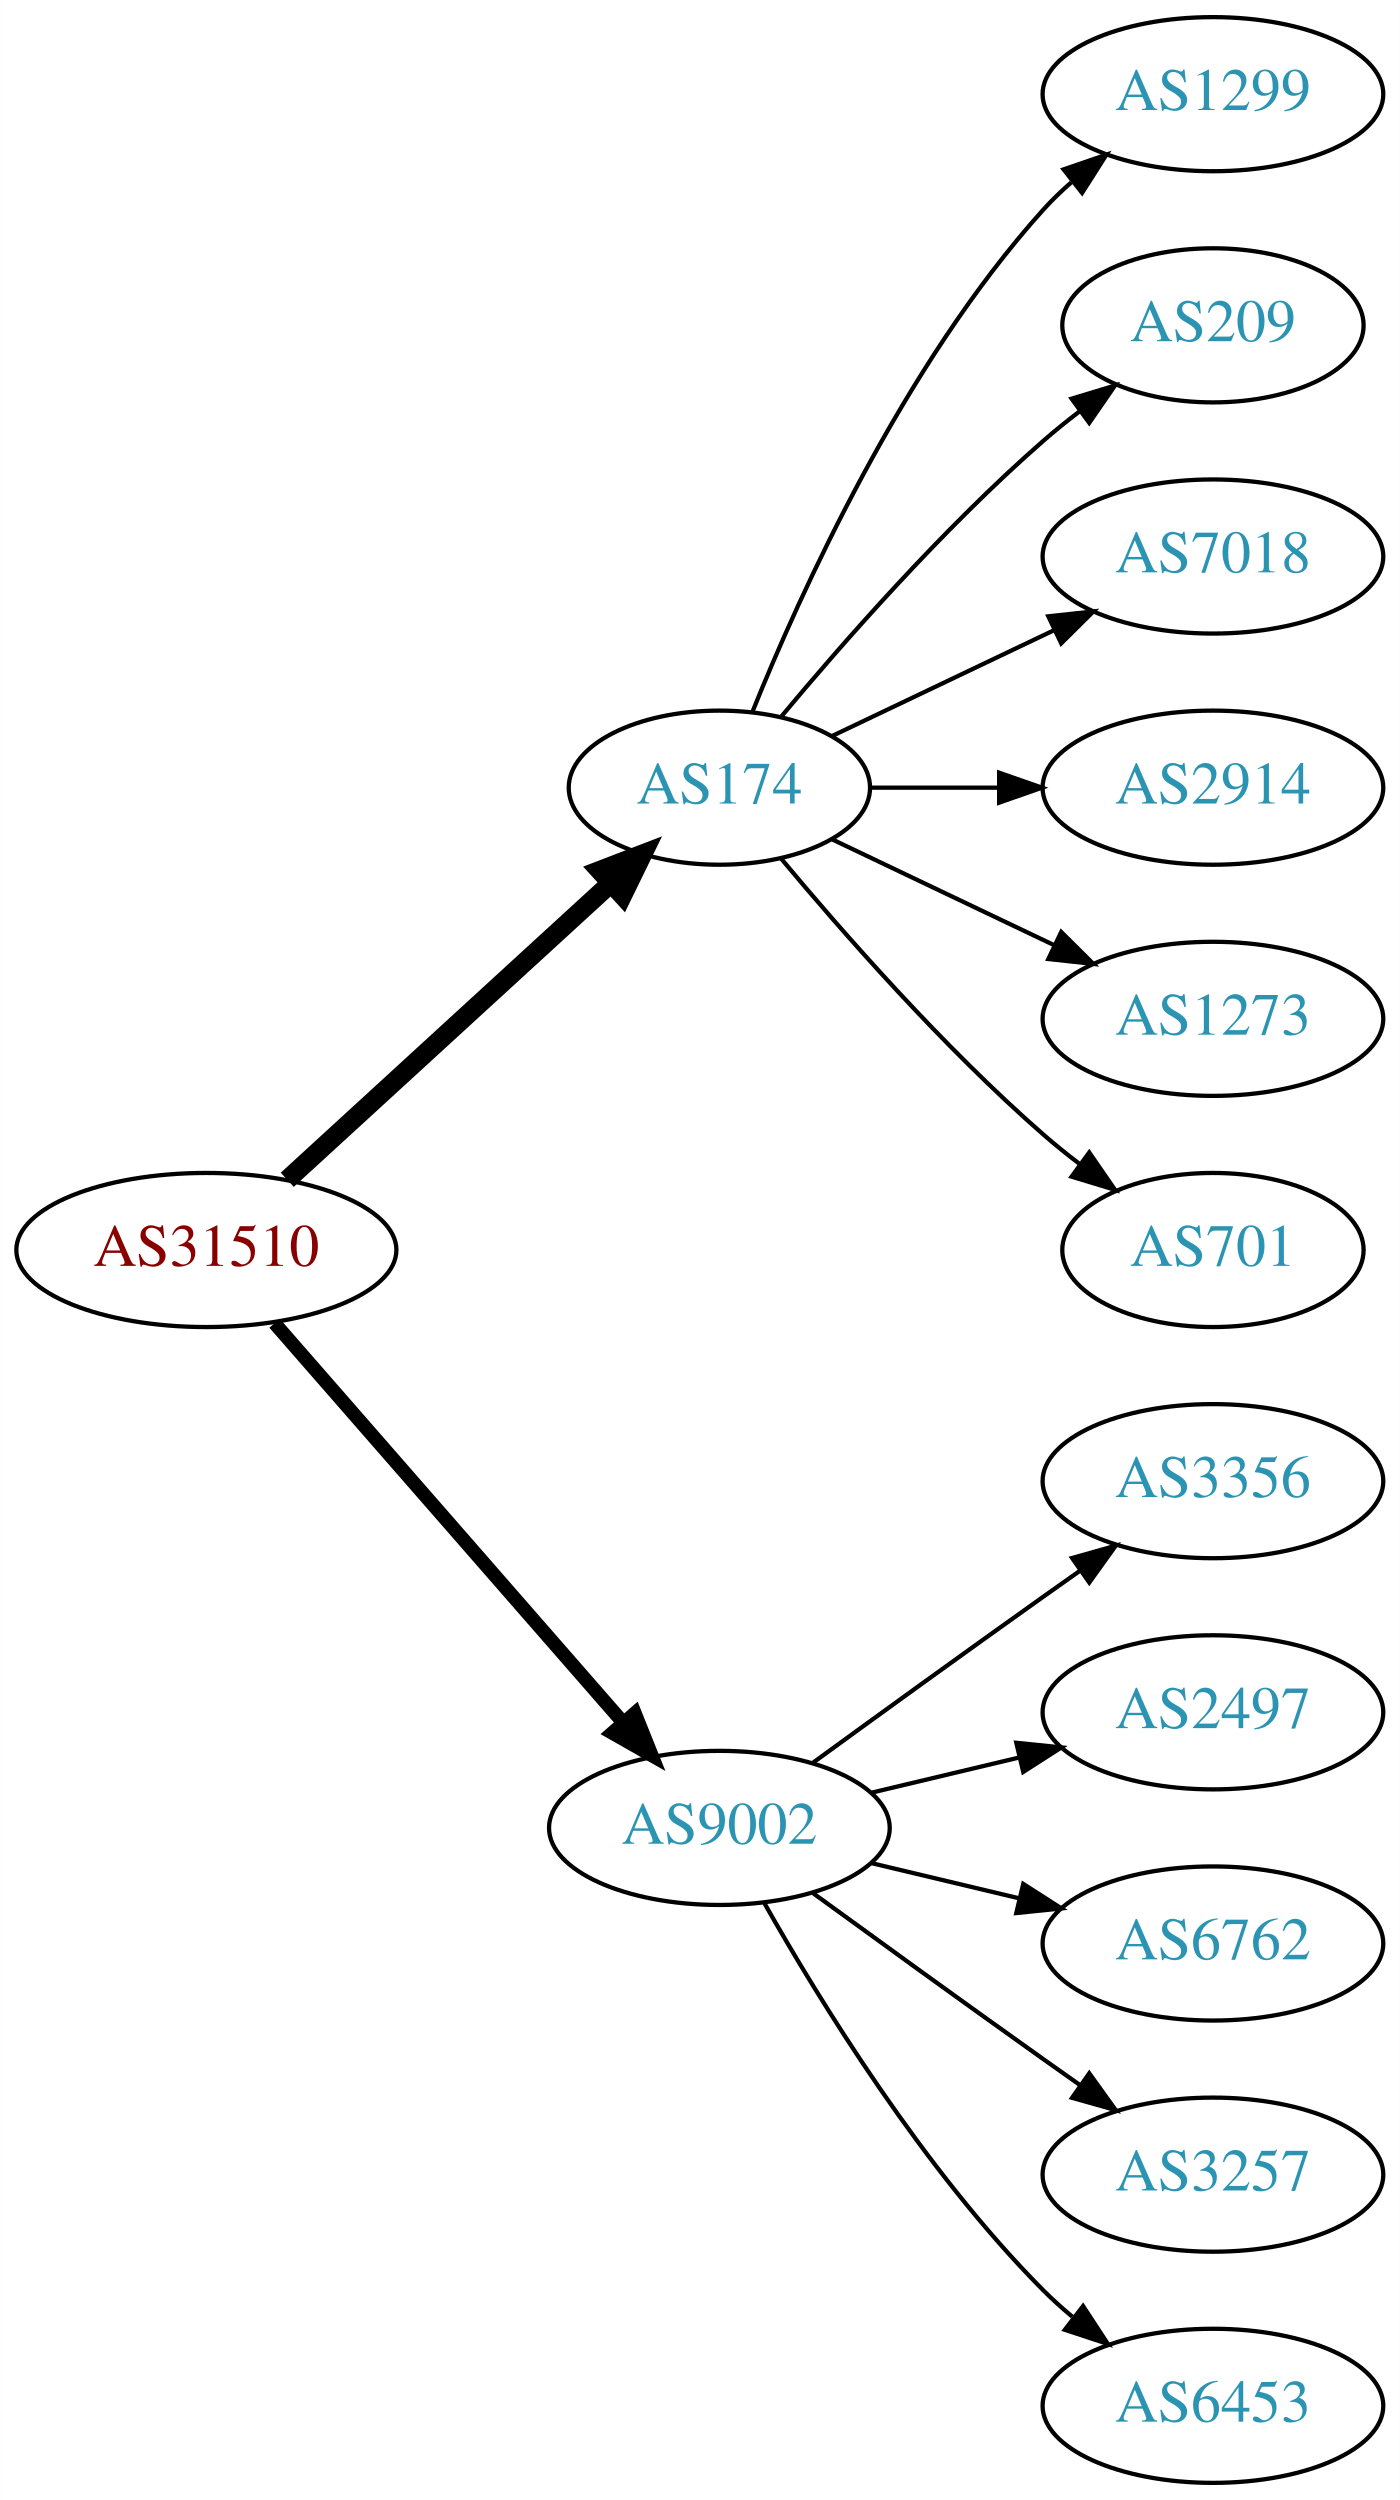
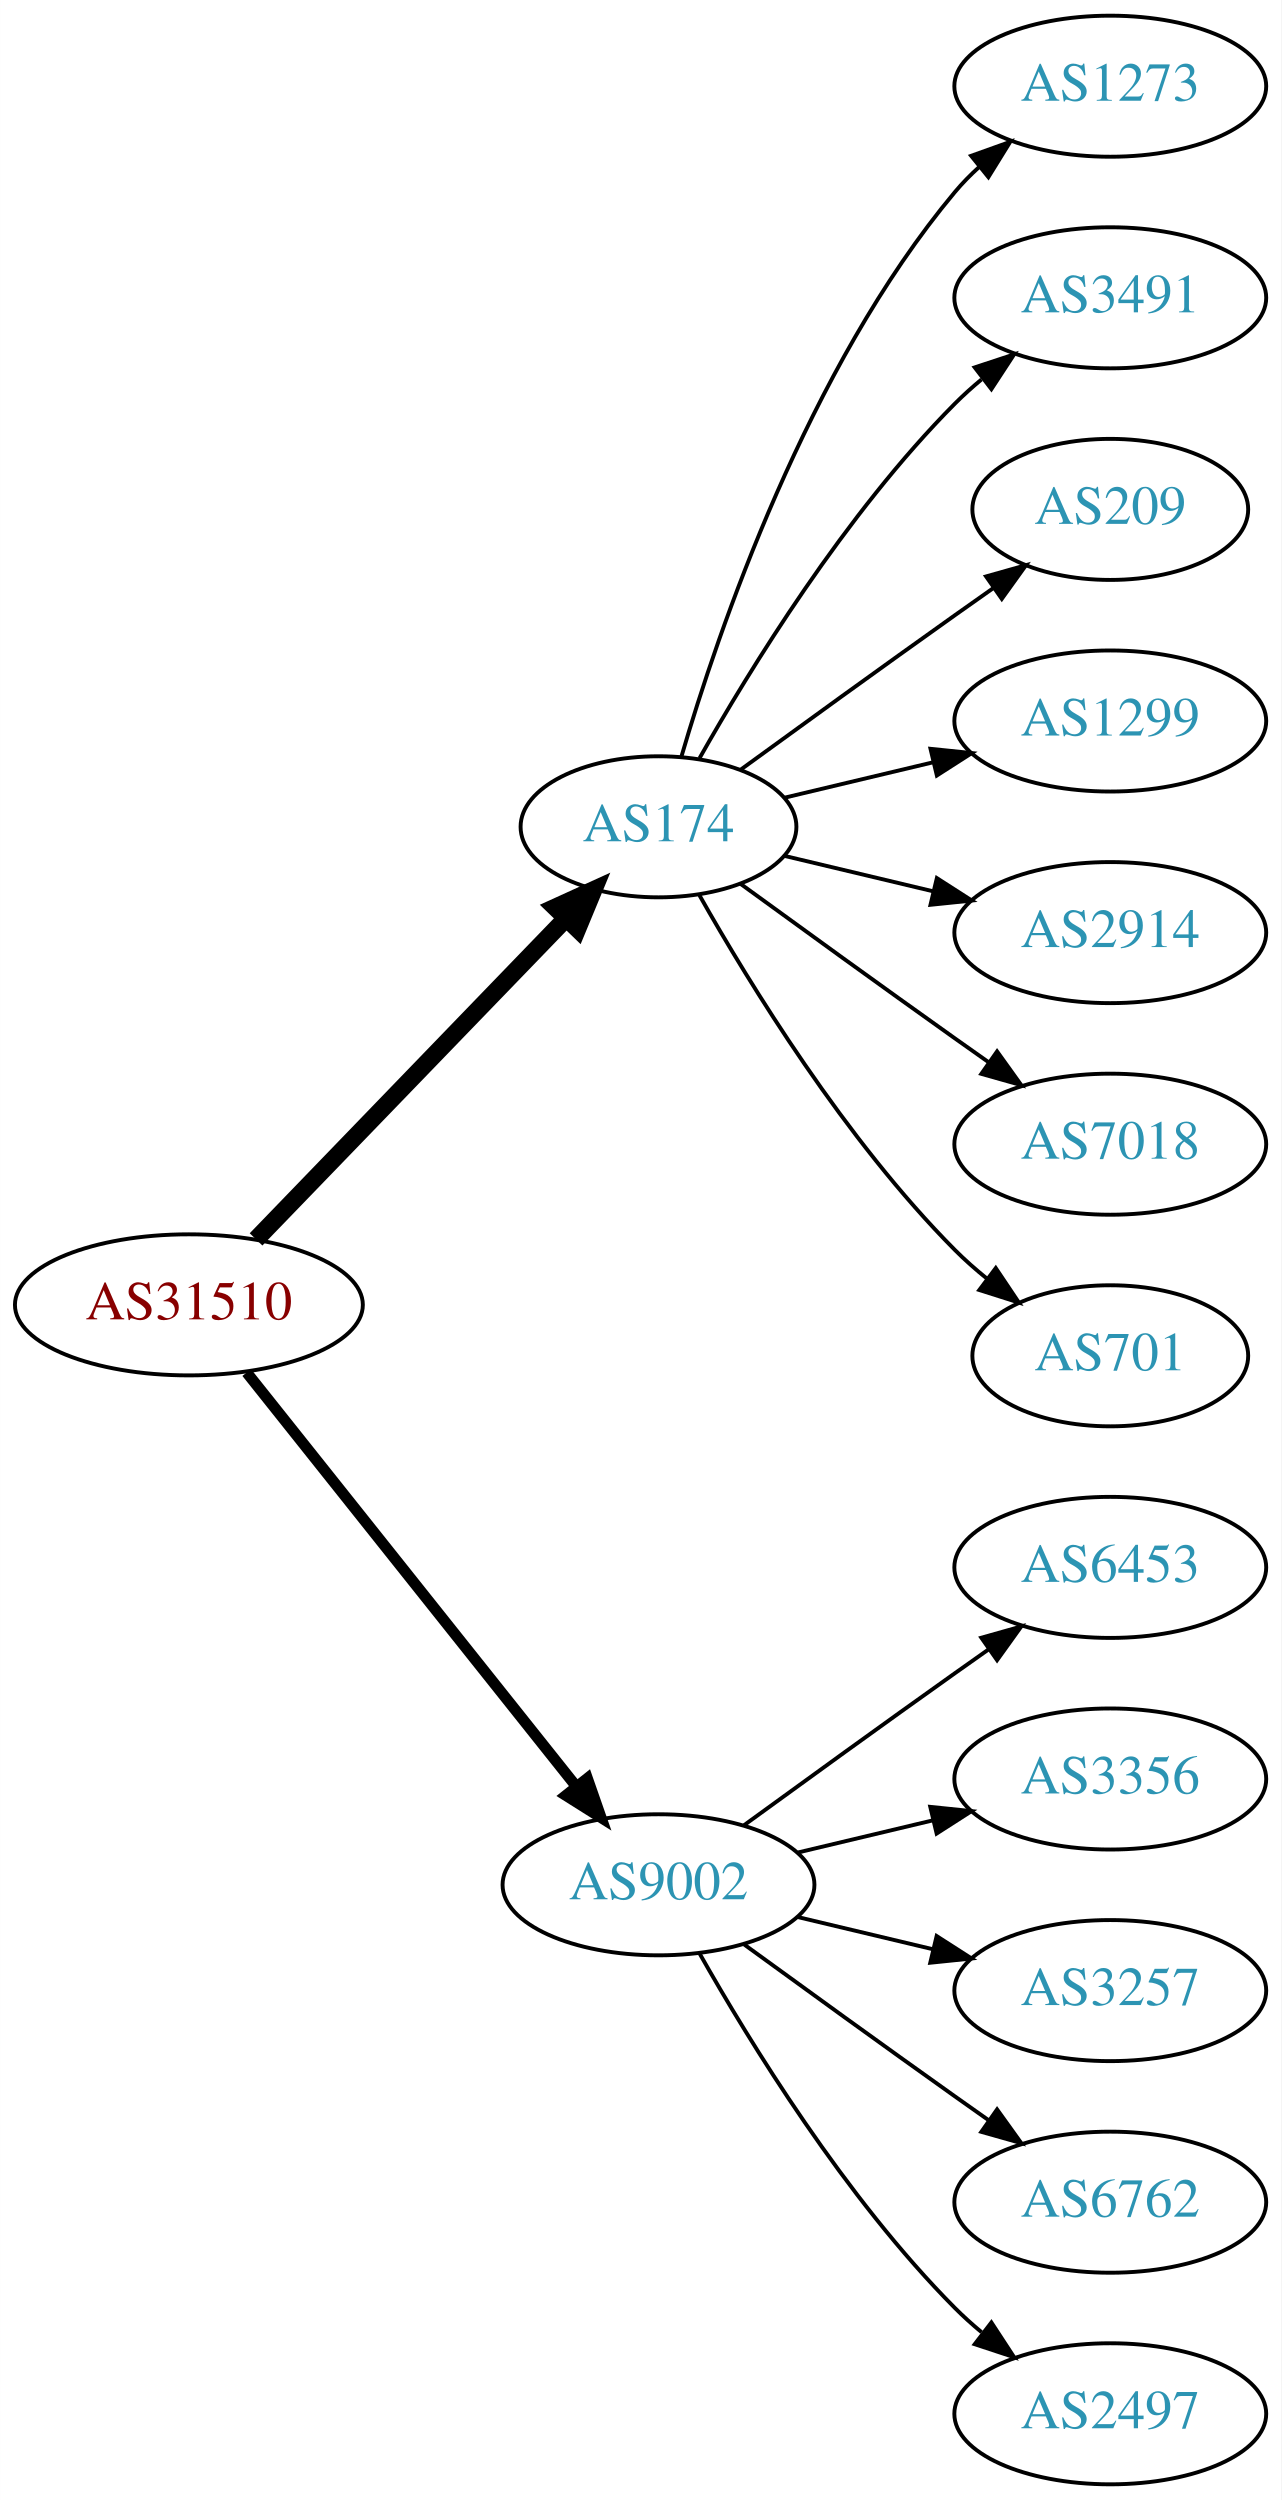
- <svg xmlns="http://www.w3.org/2000/svg" xmlns:xlink="http://www.w3.org/1999/xlink" width="327pt" height="584pt" viewBox="0.00 0.00 326.98 584.00">
-   <g id="graph0" class="graph" transform="scale(1 1) rotate(0) translate(4 580)">
-     <polygon fill="white" stroke="none" points="-4,4 -4,-580 322.978,-580 322.978,4 -4,4" />
+ <svg xmlns="http://www.w3.org/2000/svg" xmlns:xlink="http://www.w3.org/1999/xlink" width="327pt" height="638pt" viewBox="0.00 0.00 326.98 638.00">
+   <g id="graph0" class="graph" transform="scale(1 1) rotate(0) translate(4 634)">
+     <polygon fill="white" stroke="none" points="-4,4 -4,-634 322.978,-634 322.978,4 -4,4" />
    <g id="node1" class="node">
      <g id="a_node1">
        <a xlink:href="/asn/31510" xlink:title="AS31510 ~ Innsbrucker Kommunalbetriebe AG [AT]">
-           <ellipse fill="#ffffff" stroke="black" cx="44.196" cy="-288" rx="44.393" ry="18" />
-           <text text-anchor="middle" x="44.196" y="-284.3" font-family="Times,serif" font-size="14.00" fill="#880000">AS31510</text>
+           <ellipse fill="#ffffff" stroke="black" cx="44.196" cy="-301" rx="44.393" ry="18" />
+           <text text-anchor="middle" x="44.196" y="-297.3" font-family="Times,serif" font-size="14.00" fill="#880000">AS31510</text>
        </a>
      </g>
    </g>
    <g id="node2" class="node">
      <g id="a_node2">
        <a xlink:href="/asn/174" xlink:title="AS174 ~ Cogent Communications [US]">
-           <ellipse fill="#ffffff" stroke="black" cx="164.039" cy="-396" rx="35.194" ry="18" />
-           <text text-anchor="middle" x="164.039" y="-392.3" font-family="Times,serif" font-size="14.00" fill="#2c94b3">AS174</text>
+           <ellipse fill="#ffffff" stroke="black" cx="164.039" cy="-423" rx="35.194" ry="18" />
+           <text text-anchor="middle" x="164.039" y="-419.3" font-family="Times,serif" font-size="14.00" fill="#2c94b3">AS174</text>
        </a>
      </g>
    </g>
    <g id="edge1" class="edge">
-       <path fill="none" stroke="black" stroke-width="4.5" d="M63.094,-304.403C83.252,-322.878 116.129,-353.009 138.632,-373.632" />
-       <polygon fill="black" stroke="black" stroke-width="4.5" points="136.089,-376.642 146.121,-380.496 141.409,-370.836 136.089,-376.642" />
+       <path fill="none" stroke="black" stroke-width="4.5" d="M61.334,-317.708C81.811,-338.907 117.245,-375.59 140.413,-399.576" />
+       <polygon fill="black" stroke="black" stroke-width="4.5" points="137.69,-402.425 147.47,-406.882 143.354,-396.954 137.69,-402.425" />
    </g>
    <g id="node3" class="node">
      <g id="a_node3">
        <a xlink:href="/asn/9002" xlink:title="AS9002 ~ RETN Limited [EU]">
          <ellipse fill="#ffffff" stroke="black" cx="164.039" cy="-153" rx="39.794" ry="18" />
          <text text-anchor="middle" x="164.039" y="-149.3" font-family="Times,serif" font-size="14.00" fill="#2c94b3">AS9002</text>
        </a>
      </g>
    </g>
    <g id="edge2" class="edge">
-       <path fill="none" stroke="black" stroke-width="3.214" d="M60.121,-270.902C80.663,-247.369 117.782,-204.845 141.379,-177.813" />
-       <polygon fill="black" stroke="black" stroke-width="3.214" points="144.296,-179.794 148.235,-169.959 139.022,-175.191 144.296,-179.794" />
+       <path fill="none" stroke="black" stroke-width="2.812" d="M58.945,-283.733C79.7,-257.666 119.146,-208.126 143.07,-178.079" />
+       <polygon fill="black" stroke="black" stroke-width="2.812" points="145.887,-180.16 149.378,-170.157 140.41,-175.8 145.887,-180.16" />
    </g>
    <g id="node4" class="node">
      <g id="a_node4">
-         <a xlink:href="/asn/1299" xlink:title="AS1299 ~ Telia Carrier [EU]">
-           <ellipse fill="#ffffff" stroke="black" cx="279.332" cy="-558" rx="39.794" ry="18" />
-           <text text-anchor="middle" x="279.332" y="-554.3" font-family="Times,serif" font-size="14.00" fill="#2c94b3">AS1299</text>
+         <a xlink:href="/asn/1273" xlink:title="AS1273 ~ Vodafone Group PLC [EU]">
+           <ellipse fill="#ffffff" stroke="black" cx="279.332" cy="-612" rx="39.794" ry="18" />
+           <text text-anchor="middle" x="279.332" y="-608.3" font-family="Times,serif" font-size="14.00" fill="#2c94b3">AS1273</text>
        </a>
      </g>
    </g>
    <g id="edge3" class="edge">
-       <path fill="none" stroke="black" d="M171.786,-413.787C182.837,-441.243 206.891,-494.578 239.685,-531 241.688,-533.224 243.906,-535.363 246.239,-537.397" />
-       <polygon fill="black" stroke="black" points="244.437,-540.433 254.458,-543.873 248.769,-534.935 244.437,-540.433" />
+       <path fill="none" stroke="black" d="M169.913,-441.002C179.227,-472.844 202.043,-539.981 239.685,-585 241.555,-587.237 243.654,-589.374 245.88,-591.396" />
+       <polygon fill="black" stroke="black" points="243.823,-594.234 253.799,-597.804 248.227,-588.793 243.823,-594.234" />
    </g>
    <g id="node5" class="node">
      <g id="a_node5">
+         <a xlink:href="/asn/3491" xlink:title="AS3491 ~ PCCW Global, Inc. [US]">
+           <ellipse fill="#ffffff" stroke="black" cx="279.332" cy="-558" rx="39.794" ry="18" />
+           <text text-anchor="middle" x="279.332" y="-554.3" font-family="Times,serif" font-size="14.00" fill="#2c94b3">AS3491</text>
+         </a>
+       </g>
+     </g>
+     <g id="edge4" class="edge">
+       <path fill="none" stroke="black" d="M174.498,-440.49C187.28,-463.096 211.712,-502.886 239.685,-531 241.796,-533.121 244.092,-535.188 246.477,-537.171" />
+       <polygon fill="black" stroke="black" points="244.73,-540.242 254.793,-543.556 248.993,-534.69 244.73,-540.242" />
+     </g>
+     <g id="node6" class="node">
+       <g id="a_node6">
        <a xlink:href="/asn/209" xlink:title="AS209 ~ CenturyLink Communications, LLC [US]">
          <ellipse fill="#ffffff" stroke="black" cx="279.332" cy="-504" rx="35.194" ry="18" />
          <text text-anchor="middle" x="279.332" y="-500.3" font-family="Times,serif" font-size="14.00" fill="#2c94b3">AS209</text>
        </a>
      </g>
    </g>
-     <g id="edge4" class="edge">
-       <path fill="none" stroke="black" d="M178.404,-412.499C192.659,-429.596 216.354,-456.619 239.685,-477 242.355,-479.332 245.228,-481.648 248.158,-483.886" />
-       <polygon fill="black" stroke="black" points="246.309,-486.87 256.449,-489.939 250.436,-481.216 246.309,-486.87" />
+     <g id="edge5" class="edge">
+       <path fill="none" stroke="black" d="M184.935,-437.529C199.936,-448.45 221.043,-463.747 239.685,-477 242.895,-479.282 246.264,-481.661 249.619,-484.018" />
+       <polygon fill="black" stroke="black" points="247.631,-486.899 257.83,-489.77 251.647,-481.166 247.631,-486.899" />
    </g>
-     <g id="node6" class="node">
-       <g id="a_node6">
-         <a xlink:href="/asn/7018" xlink:title="AS7018 ~ AT&amp;T Services, Inc. [US]">
+     <g id="node7" class="node">
+       <g id="a_node7">
+         <a xlink:href="/asn/1299" xlink:title="AS1299 ~ Telia Carrier [EU]">
          <ellipse fill="#ffffff" stroke="black" cx="279.332" cy="-450" rx="39.794" ry="18" />
-           <text text-anchor="middle" x="279.332" y="-446.3" font-family="Times,serif" font-size="14.00" fill="#2c94b3">AS7018</text>
+           <text text-anchor="middle" x="279.332" y="-446.3" font-family="Times,serif" font-size="14.00" fill="#2c94b3">AS1299</text>
        </a>
      </g>
    </g>
-     <g id="edge5" class="edge">
-       <path fill="none" stroke="black" d="M190.464,-408.119C205.766,-415.413 225.49,-424.814 242.372,-432.86" />
-       <polygon fill="black" stroke="black" points="240.879,-436.026 251.412,-437.169 243.891,-429.707 240.879,-436.026" />
+     <g id="edge6" class="edge">
+       <path fill="none" stroke="black" d="M196.296,-430.449C207.976,-433.233 221.472,-436.449 234.101,-439.459" />
+       <polygon fill="black" stroke="black" points="233.454,-442.903 243.993,-441.816 235.077,-436.093 233.454,-442.903" />
    </g>
-     <g id="node7" class="node">
-       <g id="a_node7">
+     <g id="node8" class="node">
+       <g id="a_node8">
        <a xlink:href="/asn/2914" xlink:title="AS2914 ~ NTT America, Inc. [US]">
          <ellipse fill="#ffffff" stroke="black" cx="279.332" cy="-396" rx="39.794" ry="18" />
          <text text-anchor="middle" x="279.332" y="-392.3" font-family="Times,serif" font-size="14.00" fill="#2c94b3">AS2914</text>
        </a>
      </g>
    </g>
-     <g id="edge6" class="edge">
-       <path fill="none" stroke="black" d="M199.338,-396C208.715,-396 219.065,-396 229.1,-396" />
-       <polygon fill="black" stroke="black" points="229.388,-399.5 239.388,-396 229.388,-392.5 229.388,-399.5" />
+     <g id="edge7" class="edge">
+       <path fill="none" stroke="black" d="M196.296,-415.551C207.976,-412.767 221.472,-409.551 234.101,-406.541" />
+       <polygon fill="black" stroke="black" points="235.077,-409.907 243.993,-404.184 233.454,-403.097 235.077,-409.907" />
    </g>
-     <g id="node8" class="node">
-       <g id="a_node8">
-         <a xlink:href="/asn/1273" xlink:title="AS1273 ~ Vodafone Group PLC [EU]">
+     <g id="node9" class="node">
+       <g id="a_node9">
+         <a xlink:href="/asn/7018" xlink:title="AS7018 ~ AT&amp;T Services, Inc. [US]">
          <ellipse fill="#ffffff" stroke="black" cx="279.332" cy="-342" rx="39.794" ry="18" />
-           <text text-anchor="middle" x="279.332" y="-338.3" font-family="Times,serif" font-size="14.00" fill="#2c94b3">AS1273</text>
+           <text text-anchor="middle" x="279.332" y="-338.3" font-family="Times,serif" font-size="14.00" fill="#2c94b3">AS7018</text>
        </a>
      </g>
    </g>
-     <g id="edge7" class="edge">
-       <path fill="none" stroke="black" d="M190.464,-383.881C205.766,-376.587 225.49,-367.186 242.372,-359.14" />
-       <polygon fill="black" stroke="black" points="243.891,-362.293 251.412,-354.831 240.879,-355.974 243.891,-362.293" />
+     <g id="edge8" class="edge">
+       <path fill="none" stroke="black" d="M184.935,-408.471C199.936,-397.55 221.043,-382.253 239.685,-369 242.506,-366.995 245.449,-364.915 248.397,-362.841" />
+       <polygon fill="black" stroke="black" points="250.443,-365.681 256.621,-357.074 246.424,-359.95 250.443,-365.681" />
    </g>
-     <g id="node9" class="node">
-       <g id="a_node9">
+     <g id="node10" class="node">
+       <g id="a_node10">
        <a xlink:href="/asn/701" xlink:title="AS701 ~ UUNET [US]">
          <ellipse fill="#ffffff" stroke="black" cx="279.332" cy="-288" rx="35.194" ry="18" />
          <text text-anchor="middle" x="279.332" y="-284.3" font-family="Times,serif" font-size="14.00" fill="#2c94b3">AS701</text>
        </a>
      </g>
    </g>
-     <g id="edge8" class="edge">
-       <path fill="none" stroke="black" d="M178.404,-379.501C192.659,-362.404 216.354,-335.381 239.685,-315 242.355,-312.668 245.228,-310.352 248.158,-308.114" />
-       <polygon fill="black" stroke="black" points="250.436,-310.784 256.449,-302.061 246.309,-305.13 250.436,-310.784" />
-     </g>
-     <g id="node10" class="node">
-       <g id="a_node10">
-         <a xlink:href="/asn/3356" xlink:title="AS3356 ~ Level 3 Parent, LLC [US]">
-           <ellipse fill="#ffffff" stroke="black" cx="279.332" cy="-234" rx="39.794" ry="18" />
-           <text text-anchor="middle" x="279.332" y="-230.3" font-family="Times,serif" font-size="14.00" fill="#2c94b3">AS3356</text>
-         </a>
-       </g>
-     </g>
    <g id="edge9" class="edge">
-       <path fill="none" stroke="black" d="M185.887,-168.222C200.821,-179.091 221.435,-194.025 239.685,-207 242.506,-209.005 245.449,-211.085 248.397,-213.159" />
-       <polygon fill="black" stroke="black" points="246.424,-216.05 256.621,-218.926 250.443,-210.319 246.424,-216.05" />
+       <path fill="none" stroke="black" d="M174.498,-405.51C187.28,-382.904 211.712,-343.114 239.685,-315 242.185,-312.487 244.946,-310.051 247.807,-307.739" />
+       <polygon fill="black" stroke="black" points="250.108,-310.389 256.004,-301.587 245.905,-304.79 250.108,-310.389" />
    </g>
    <g id="node11" class="node">
      <g id="a_node11">
-         <a xlink:href="/asn/2497" xlink:title="AS2497 ~ Internet Initiative Japan Inc. [JP]">
-           <ellipse fill="#ffffff" stroke="black" cx="279.332" cy="-180" rx="39.794" ry="18" />
-           <text text-anchor="middle" x="279.332" y="-176.3" font-family="Times,serif" font-size="14.00" fill="#2c94b3">AS2497</text>
+         <a xlink:href="/asn/6453" xlink:title="AS6453 ~ TATA COMMUNICATIONS (AMERICA) INC [US]">
+           <ellipse fill="#ffffff" stroke="black" cx="279.332" cy="-234" rx="39.794" ry="18" />
+           <text text-anchor="middle" x="279.332" y="-230.3" font-family="Times,serif" font-size="14.00" fill="#2c94b3">AS6453</text>
        </a>
      </g>
    </g>
    <g id="edge10" class="edge">
-       <path fill="none" stroke="black" d="M199.646,-161.248C210.517,-163.838 222.671,-166.735 234.114,-169.462" />
-       <polygon fill="black" stroke="black" points="233.397,-172.889 243.936,-171.803 235.02,-166.08 233.397,-172.889" />
+       <path fill="none" stroke="black" d="M185.887,-168.222C200.821,-179.091 221.435,-194.025 239.685,-207 242.506,-209.005 245.449,-211.085 248.397,-213.159" />
+       <polygon fill="black" stroke="black" points="246.424,-216.05 256.621,-218.926 250.443,-210.319 246.424,-216.05" />
    </g>
    <g id="node12" class="node">
      <g id="a_node12">
-         <a xlink:href="/asn/6762" xlink:title="AS6762 ~ TELECOM ITALIA SPARKLE S.p.A. [IT]">
-           <ellipse fill="#ffffff" stroke="black" cx="279.332" cy="-126" rx="39.794" ry="18" />
-           <text text-anchor="middle" x="279.332" y="-122.3" font-family="Times,serif" font-size="14.00" fill="#2c94b3">AS6762</text>
+         <a xlink:href="/asn/3356" xlink:title="AS3356 ~ Level 3 Parent, LLC [US]">
+           <ellipse fill="#ffffff" stroke="black" cx="279.332" cy="-180" rx="39.794" ry="18" />
+           <text text-anchor="middle" x="279.332" y="-176.3" font-family="Times,serif" font-size="14.00" fill="#2c94b3">AS3356</text>
        </a>
      </g>
    </g>
    <g id="edge11" class="edge">
-       <path fill="none" stroke="black" d="M199.646,-144.752C210.517,-142.162 222.671,-139.265 234.114,-136.538" />
-       <polygon fill="black" stroke="black" points="235.02,-139.92 243.936,-134.197 233.397,-133.111 235.02,-139.92" />
+       <path fill="none" stroke="black" d="M199.646,-161.248C210.517,-163.838 222.671,-166.735 234.114,-169.462" />
+       <polygon fill="black" stroke="black" points="233.397,-172.889 243.936,-171.803 235.02,-166.08 233.397,-172.889" />
    </g>
    <g id="node13" class="node">
      <g id="a_node13">
        <a xlink:href="/asn/3257" xlink:title="AS3257 ~ GTT [DE]">
-           <ellipse fill="#ffffff" stroke="black" cx="279.332" cy="-72" rx="39.794" ry="18" />
-           <text text-anchor="middle" x="279.332" y="-68.3" font-family="Times,serif" font-size="14.00" fill="#2c94b3">AS3257</text>
+           <ellipse fill="#ffffff" stroke="black" cx="279.332" cy="-126" rx="39.794" ry="18" />
+           <text text-anchor="middle" x="279.332" y="-122.3" font-family="Times,serif" font-size="14.00" fill="#2c94b3">AS3257</text>
        </a>
      </g>
    </g>
    <g id="edge12" class="edge">
-       <path fill="none" stroke="black" d="M185.887,-137.778C200.821,-126.909 221.435,-111.975 239.685,-99 242.506,-96.995 245.449,-94.915 248.397,-92.841" />
-       <polygon fill="black" stroke="black" points="250.443,-95.681 256.621,-87.074 246.424,-89.95 250.443,-95.681" />
+       <path fill="none" stroke="black" d="M199.646,-144.752C210.517,-142.162 222.671,-139.265 234.114,-136.538" />
+       <polygon fill="black" stroke="black" points="235.02,-139.92 243.936,-134.197 233.397,-133.111 235.02,-139.92" />
    </g>
    <g id="node14" class="node">
      <g id="a_node14">
-         <a xlink:href="/asn/6453" xlink:title="AS6453 ~ TATA COMMUNICATIONS (AMERICA) INC [US]">
-           <ellipse fill="#ffffff" stroke="black" cx="279.332" cy="-18" rx="39.794" ry="18" />
-           <text text-anchor="middle" x="279.332" y="-14.3" font-family="Times,serif" font-size="14.00" fill="#2c94b3">AS6453</text>
+         <a xlink:href="/asn/6762" xlink:title="AS6762 ~ TELECOM ITALIA SPARKLE S.p.A. [IT]">
+           <ellipse fill="#ffffff" stroke="black" cx="279.332" cy="-72" rx="39.794" ry="18" />
+           <text text-anchor="middle" x="279.332" y="-68.3" font-family="Times,serif" font-size="14.00" fill="#2c94b3">AS6762</text>
        </a>
      </g>
    </g>
    <g id="edge13" class="edge">
+       <path fill="none" stroke="black" d="M185.887,-137.778C200.821,-126.909 221.435,-111.975 239.685,-99 242.506,-96.995 245.449,-94.915 248.397,-92.841" />
+       <polygon fill="black" stroke="black" points="250.443,-95.681 256.621,-87.074 246.424,-89.95 250.443,-95.681" />
+     </g>
+     <g id="node15" class="node">
+       <g id="a_node15">
+         <a xlink:href="/asn/2497" xlink:title="AS2497 ~ Internet Initiative Japan Inc. [JP]">
+           <ellipse fill="#ffffff" stroke="black" cx="279.332" cy="-18" rx="39.794" ry="18" />
+           <text text-anchor="middle" x="279.332" y="-14.3" font-family="Times,serif" font-size="14.00" fill="#2c94b3">AS2497</text>
+         </a>
+       </g>
+     </g>
+     <g id="edge14" class="edge">
      <path fill="none" stroke="black" d="M174.498,-135.51C187.28,-112.904 211.712,-73.114 239.685,-45 241.796,-42.879 244.092,-40.812 246.477,-38.829" />
      <polygon fill="black" stroke="black" points="248.993,-41.31 254.793,-32.444 244.73,-35.758 248.993,-41.31" />
    </g>
  </g>
</svg>
